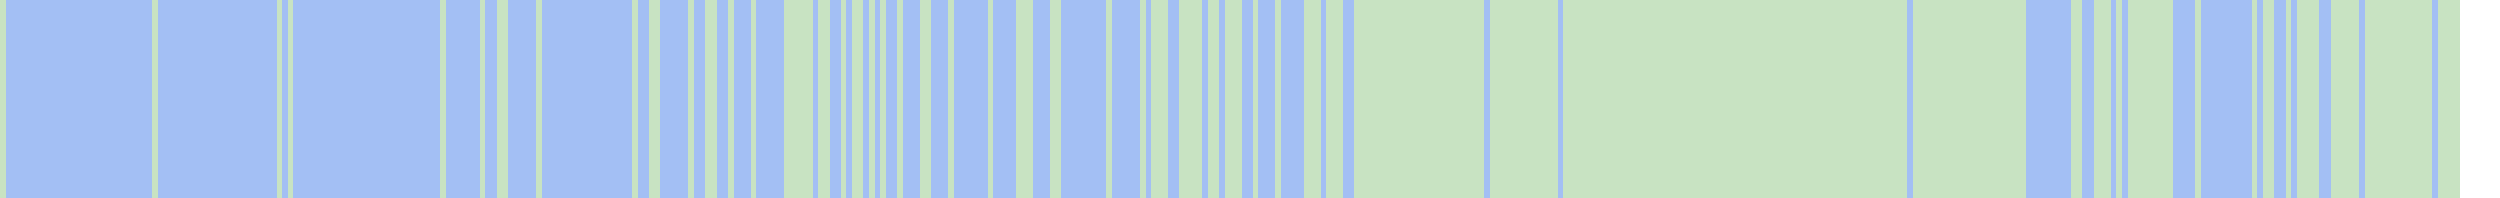
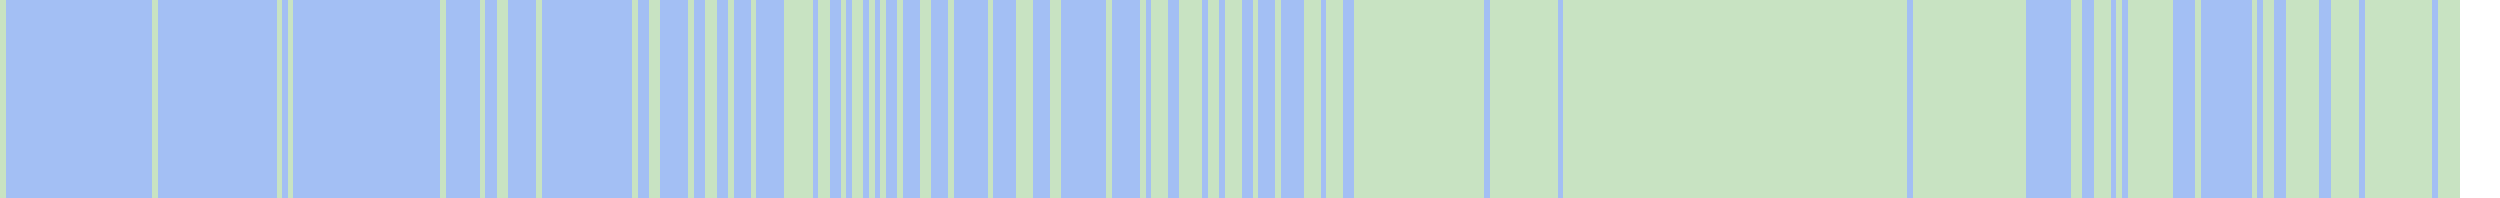
<svg xmlns="http://www.w3.org/2000/svg" viewBox="0 0 443 35" shape-rendering="crispEdges">
  <rect y="0" x="0" width="436" height="35" fill="#a3bff4" />
  <rect y="0" x="0" width="1" height="35" fill="#c8e3c2" />
  <rect y="0" x="27" width="1" height="35" fill="#c8e3c2" />
  <rect y="0" x="49" width="1" height="35" fill="#c8e3c2" />
  <rect y="0" x="51" width="1" height="35" fill="#c8e3c2" />
  <rect y="0" x="78" width="1" height="35" fill="#c8e3c2" />
  <rect y="0" x="85" width="1" height="35" fill="#c8e3c2" />
  <rect y="0" x="88" width="1" height="35" fill="#c8e3c2" />
  <rect y="0" x="89" width="1" height="35" fill="#c8e3c2" />
  <rect y="0" x="95" width="1" height="35" fill="#c8e3c2" />
  <rect y="0" x="112" width="1" height="35" fill="#c8e3c2" />
  <rect y="0" x="115" width="1" height="35" fill="#c8e3c2" />
  <rect y="0" x="116" width="1" height="35" fill="#c8e3c2" />
  <rect y="0" x="122" width="1" height="35" fill="#c8e3c2" />
  <rect y="0" x="125" width="1" height="35" fill="#c8e3c2" />
  <rect y="0" x="126" width="1" height="35" fill="#c8e3c2" />
  <rect y="0" x="129" width="1" height="35" fill="#c8e3c2" />
  <rect y="0" x="133" width="1" height="35" fill="#c8e3c2" />
  <rect y="0" x="139" width="1" height="35" fill="#c8e3c2" />
  <rect y="0" x="140" width="1" height="35" fill="#c8e3c2" />
  <rect y="0" x="141" width="1" height="35" fill="#c8e3c2" />
  <rect y="0" x="142" width="1" height="35" fill="#c8e3c2" />
  <rect y="0" x="143" width="1" height="35" fill="#c8e3c2" />
  <rect y="0" x="145" width="1" height="35" fill="#c8e3c2" />
  <rect y="0" x="146" width="1" height="35" fill="#c8e3c2" />
  <rect y="0" x="149" width="1" height="35" fill="#c8e3c2" />
  <rect y="0" x="151" width="1" height="35" fill="#c8e3c2" />
  <rect y="0" x="152" width="1" height="35" fill="#c8e3c2" />
  <rect y="0" x="154" width="1" height="35" fill="#c8e3c2" />
  <rect y="0" x="156" width="1" height="35" fill="#c8e3c2" />
  <rect y="0" x="159" width="1" height="35" fill="#c8e3c2" />
  <rect y="0" x="163" width="1" height="35" fill="#c8e3c2" />
  <rect y="0" x="164" width="1" height="35" fill="#c8e3c2" />
  <rect y="0" x="168" width="1" height="35" fill="#c8e3c2" />
  <rect y="0" x="175" width="1" height="35" fill="#c8e3c2" />
  <rect y="0" x="180" width="1" height="35" fill="#c8e3c2" />
  <rect y="0" x="181" width="1" height="35" fill="#c8e3c2" />
  <rect y="0" x="182" width="1" height="35" fill="#c8e3c2" />
  <rect y="0" x="186" width="1" height="35" fill="#c8e3c2" />
  <rect y="0" x="187" width="1" height="35" fill="#c8e3c2" />
  <rect y="0" x="196" width="1" height="35" fill="#c8e3c2" />
  <rect y="0" x="202" width="1" height="35" fill="#c8e3c2" />
  <rect y="0" x="204" width="1" height="35" fill="#c8e3c2" />
  <rect y="0" x="205" width="1" height="35" fill="#c8e3c2" />
  <rect y="0" x="206" width="1" height="35" fill="#c8e3c2" />
  <rect y="0" x="209" width="1" height="35" fill="#c8e3c2" />
  <rect y="0" x="210" width="1" height="35" fill="#c8e3c2" />
  <rect y="0" x="211" width="1" height="35" fill="#c8e3c2" />
  <rect y="0" x="212" width="1" height="35" fill="#c8e3c2" />
  <rect y="0" x="214" width="1" height="35" fill="#c8e3c2" />
  <rect y="0" x="215" width="1" height="35" fill="#c8e3c2" />
  <rect y="0" x="217" width="1" height="35" fill="#c8e3c2" />
  <rect y="0" x="218" width="1" height="35" fill="#c8e3c2" />
  <rect y="0" x="219" width="1" height="35" fill="#c8e3c2" />
  <rect y="0" x="222" width="1" height="35" fill="#c8e3c2" />
  <rect y="0" x="226" width="1" height="35" fill="#c8e3c2" />
  <rect y="0" x="231" width="1" height="35" fill="#c8e3c2" />
  <rect y="0" x="232" width="1" height="35" fill="#c8e3c2" />
  <rect y="0" x="233" width="1" height="35" fill="#c8e3c2" />
  <rect y="0" x="235" width="1" height="35" fill="#c8e3c2" />
  <rect y="0" x="236" width="1" height="35" fill="#c8e3c2" />
  <rect y="0" x="237" width="1" height="35" fill="#c8e3c2" />
  <rect y="0" x="240" width="1" height="35" fill="#c8e3c2" />
  <rect y="0" x="241" width="1" height="35" fill="#c8e3c2" />
  <rect y="0" x="242" width="1" height="35" fill="#c8e3c2" />
  <rect y="0" x="243" width="1" height="35" fill="#c8e3c2" />
  <rect y="0" x="244" width="1" height="35" fill="#c8e3c2" />
  <rect y="0" x="245" width="1" height="35" fill="#c8e3c2" />
  <rect y="0" x="246" width="1" height="35" fill="#c8e3c2" />
  <rect y="0" x="247" width="1" height="35" fill="#c8e3c2" />
  <rect y="0" x="248" width="1" height="35" fill="#c8e3c2" />
  <rect y="0" x="249" width="1" height="35" fill="#c8e3c2" />
  <rect y="0" x="250" width="1" height="35" fill="#c8e3c2" />
  <rect y="0" x="251" width="1" height="35" fill="#c8e3c2" />
  <rect y="0" x="252" width="1" height="35" fill="#c8e3c2" />
  <rect y="0" x="253" width="1" height="35" fill="#c8e3c2" />
  <rect y="0" x="254" width="1" height="35" fill="#c8e3c2" />
  <rect y="0" x="255" width="1" height="35" fill="#c8e3c2" />
  <rect y="0" x="256" width="1" height="35" fill="#c8e3c2" />
  <rect y="0" x="257" width="1" height="35" fill="#c8e3c2" />
  <rect y="0" x="258" width="1" height="35" fill="#c8e3c2" />
  <rect y="0" x="259" width="1" height="35" fill="#c8e3c2" />
  <rect y="0" x="260" width="1" height="35" fill="#c8e3c2" />
  <rect y="0" x="261" width="1" height="35" fill="#c8e3c2" />
  <rect y="0" x="262" width="1" height="35" fill="#c8e3c2" />
  <rect y="0" x="264" width="1" height="35" fill="#c8e3c2" />
  <rect y="0" x="265" width="1" height="35" fill="#c8e3c2" />
  <rect y="0" x="266" width="1" height="35" fill="#c8e3c2" />
  <rect y="0" x="267" width="1" height="35" fill="#c8e3c2" />
  <rect y="0" x="268" width="1" height="35" fill="#c8e3c2" />
  <rect y="0" x="269" width="1" height="35" fill="#c8e3c2" />
  <rect y="0" x="270" width="1" height="35" fill="#c8e3c2" />
  <rect y="0" x="271" width="1" height="35" fill="#c8e3c2" />
  <rect y="0" x="272" width="1" height="35" fill="#c8e3c2" />
  <rect y="0" x="273" width="1" height="35" fill="#c8e3c2" />
  <rect y="0" x="274" width="1" height="35" fill="#c8e3c2" />
  <rect y="0" x="275" width="1" height="35" fill="#c8e3c2" />
  <rect y="0" x="277" width="1" height="35" fill="#c8e3c2" />
  <rect y="0" x="278" width="1" height="35" fill="#c8e3c2" />
  <rect y="0" x="279" width="1" height="35" fill="#c8e3c2" />
  <rect y="0" x="280" width="1" height="35" fill="#c8e3c2" />
  <rect y="0" x="281" width="1" height="35" fill="#c8e3c2" />
  <rect y="0" x="282" width="1" height="35" fill="#c8e3c2" />
  <rect y="0" x="283" width="1" height="35" fill="#c8e3c2" />
  <rect y="0" x="284" width="1" height="35" fill="#c8e3c2" />
  <rect y="0" x="285" width="1" height="35" fill="#c8e3c2" />
  <rect y="0" x="286" width="1" height="35" fill="#c8e3c2" />
  <rect y="0" x="287" width="1" height="35" fill="#c8e3c2" />
  <rect y="0" x="288" width="1" height="35" fill="#c8e3c2" />
  <rect y="0" x="289" width="1" height="35" fill="#c8e3c2" />
  <rect y="0" x="290" width="1" height="35" fill="#c8e3c2" />
  <rect y="0" x="291" width="1" height="35" fill="#c8e3c2" />
  <rect y="0" x="292" width="1" height="35" fill="#c8e3c2" />
  <rect y="0" x="293" width="1" height="35" fill="#c8e3c2" />
  <rect y="0" x="294" width="1" height="35" fill="#c8e3c2" />
  <rect y="0" x="295" width="1" height="35" fill="#c8e3c2" />
  <rect y="0" x="296" width="1" height="35" fill="#c8e3c2" />
  <rect y="0" x="297" width="1" height="35" fill="#c8e3c2" />
  <rect y="0" x="298" width="1" height="35" fill="#c8e3c2" />
  <rect y="0" x="299" width="1" height="35" fill="#c8e3c2" />
  <rect y="0" x="300" width="1" height="35" fill="#c8e3c2" />
  <rect y="0" x="301" width="1" height="35" fill="#c8e3c2" />
  <rect y="0" x="302" width="1" height="35" fill="#c8e3c2" />
  <rect y="0" x="303" width="1" height="35" fill="#c8e3c2" />
  <rect y="0" x="304" width="1" height="35" fill="#c8e3c2" />
  <rect y="0" x="305" width="1" height="35" fill="#c8e3c2" />
  <rect y="0" x="306" width="1" height="35" fill="#c8e3c2" />
  <rect y="0" x="307" width="1" height="35" fill="#c8e3c2" />
  <rect y="0" x="308" width="1" height="35" fill="#c8e3c2" />
  <rect y="0" x="309" width="1" height="35" fill="#c8e3c2" />
  <rect y="0" x="310" width="1" height="35" fill="#c8e3c2" />
  <rect y="0" x="311" width="1" height="35" fill="#c8e3c2" />
  <rect y="0" x="312" width="1" height="35" fill="#c8e3c2" />
  <rect y="0" x="313" width="1" height="35" fill="#c8e3c2" />
  <rect y="0" x="314" width="1" height="35" fill="#c8e3c2" />
  <rect y="0" x="315" width="1" height="35" fill="#c8e3c2" />
  <rect y="0" x="316" width="1" height="35" fill="#c8e3c2" />
  <rect y="0" x="317" width="1" height="35" fill="#c8e3c2" />
  <rect y="0" x="318" width="1" height="35" fill="#c8e3c2" />
  <rect y="0" x="319" width="1" height="35" fill="#c8e3c2" />
  <rect y="0" x="320" width="1" height="35" fill="#c8e3c2" />
  <rect y="0" x="321" width="1" height="35" fill="#c8e3c2" />
  <rect y="0" x="322" width="1" height="35" fill="#c8e3c2" />
  <rect y="0" x="323" width="1" height="35" fill="#c8e3c2" />
  <rect y="0" x="324" width="1" height="35" fill="#c8e3c2" />
  <rect y="0" x="325" width="1" height="35" fill="#c8e3c2" />
  <rect y="0" x="326" width="1" height="35" fill="#c8e3c2" />
  <rect y="0" x="327" width="1" height="35" fill="#c8e3c2" />
  <rect y="0" x="328" width="1" height="35" fill="#c8e3c2" />
  <rect y="0" x="329" width="1" height="35" fill="#c8e3c2" />
  <rect y="0" x="330" width="1" height="35" fill="#c8e3c2" />
  <rect y="0" x="331" width="1" height="35" fill="#c8e3c2" />
  <rect y="0" x="332" width="1" height="35" fill="#c8e3c2" />
  <rect y="0" x="333" width="1" height="35" fill="#c8e3c2" />
  <rect y="0" x="334" width="1" height="35" fill="#c8e3c2" />
  <rect y="0" x="335" width="1" height="35" fill="#c8e3c2" />
  <rect y="0" x="336" width="1" height="35" fill="#c8e3c2" />
  <rect y="0" x="337" width="1" height="35" fill="#c8e3c2" />
  <rect y="0" x="339" width="1" height="35" fill="#c8e3c2" />
  <rect y="0" x="340" width="1" height="35" fill="#c8e3c2" />
  <rect y="0" x="341" width="1" height="35" fill="#c8e3c2" />
  <rect y="0" x="342" width="1" height="35" fill="#c8e3c2" />
  <rect y="0" x="343" width="1" height="35" fill="#c8e3c2" />
  <rect y="0" x="344" width="1" height="35" fill="#c8e3c2" />
  <rect y="0" x="345" width="1" height="35" fill="#c8e3c2" />
  <rect y="0" x="346" width="1" height="35" fill="#c8e3c2" />
  <rect y="0" x="347" width="1" height="35" fill="#c8e3c2" />
  <rect y="0" x="348" width="1" height="35" fill="#c8e3c2" />
  <rect y="0" x="349" width="1" height="35" fill="#c8e3c2" />
  <rect y="0" x="350" width="1" height="35" fill="#c8e3c2" />
  <rect y="0" x="351" width="1" height="35" fill="#c8e3c2" />
  <rect y="0" x="352" width="1" height="35" fill="#c8e3c2" />
  <rect y="0" x="353" width="1" height="35" fill="#c8e3c2" />
  <rect y="0" x="354" width="1" height="35" fill="#c8e3c2" />
  <rect y="0" x="355" width="1" height="35" fill="#c8e3c2" />
  <rect y="0" x="356" width="1" height="35" fill="#c8e3c2" />
  <rect y="0" x="357" width="1" height="35" fill="#c8e3c2" />
  <rect y="0" x="358" width="1" height="35" fill="#c8e3c2" />
  <rect y="0" x="367" width="1" height="35" fill="#c8e3c2" />
  <rect y="0" x="368" width="1" height="35" fill="#c8e3c2" />
  <rect y="0" x="371" width="1" height="35" fill="#c8e3c2" />
  <rect y="0" x="372" width="1" height="35" fill="#c8e3c2" />
  <rect y="0" x="373" width="1" height="35" fill="#c8e3c2" />
  <rect y="0" x="375" width="1" height="35" fill="#c8e3c2" />
  <rect y="0" x="377" width="1" height="35" fill="#c8e3c2" />
  <rect y="0" x="378" width="1" height="35" fill="#c8e3c2" />
  <rect y="0" x="379" width="1" height="35" fill="#c8e3c2" />
  <rect y="0" x="380" width="1" height="35" fill="#c8e3c2" />
  <rect y="0" x="381" width="1" height="35" fill="#c8e3c2" />
  <rect y="0" x="382" width="1" height="35" fill="#c8e3c2" />
  <rect y="0" x="383" width="1" height="35" fill="#c8e3c2" />
  <rect y="0" x="384" width="1" height="35" fill="#c8e3c2" />
  <rect y="0" x="389" width="1" height="35" fill="#c8e3c2" />
  <rect y="0" x="399" width="1" height="35" fill="#c8e3c2" />
  <rect y="0" x="401" width="1" height="35" fill="#c8e3c2" />
  <rect y="0" x="402" width="1" height="35" fill="#c8e3c2" />
  <rect y="0" x="405" width="1" height="35" fill="#c8e3c2" />
+   <rect y="0" x="406" width="1" height="35" fill="#c8e3c2" />
  <rect y="0" x="407" width="1" height="35" fill="#c8e3c2" />
  <rect y="0" x="408" width="1" height="35" fill="#c8e3c2" />
  <rect y="0" x="409" width="1" height="35" fill="#c8e3c2" />
  <rect y="0" x="410" width="1" height="35" fill="#c8e3c2" />
  <rect y="0" x="413" width="1" height="35" fill="#c8e3c2" />
  <rect y="0" x="414" width="1" height="35" fill="#c8e3c2" />
  <rect y="0" x="415" width="1" height="35" fill="#c8e3c2" />
  <rect y="0" x="416" width="1" height="35" fill="#c8e3c2" />
  <rect y="0" x="417" width="1" height="35" fill="#c8e3c2" />
  <rect y="0" x="419" width="1" height="35" fill="#c8e3c2" />
  <rect y="0" x="420" width="1" height="35" fill="#c8e3c2" />
  <rect y="0" x="421" width="1" height="35" fill="#c8e3c2" />
  <rect y="0" x="422" width="1" height="35" fill="#c8e3c2" />
  <rect y="0" x="423" width="1" height="35" fill="#c8e3c2" />
  <rect y="0" x="424" width="1" height="35" fill="#c8e3c2" />
  <rect y="0" x="425" width="1" height="35" fill="#c8e3c2" />
  <rect y="0" x="426" width="1" height="35" fill="#c8e3c2" />
  <rect y="0" x="427" width="1" height="35" fill="#c8e3c2" />
  <rect y="0" x="428" width="1" height="35" fill="#c8e3c2" />
  <rect y="0" x="429" width="1" height="35" fill="#c8e3c2" />
  <rect y="0" x="430" width="1" height="35" fill="#c8e3c2" />
  <rect y="0" x="432" width="1" height="35" fill="#c8e3c2" />
  <rect y="0" x="433" width="1" height="35" fill="#c8e3c2" />
  <rect y="0" x="434" width="1" height="35" fill="#c8e3c2" />
  <rect y="0" x="435" width="1" height="35" fill="#c8e3c2" />
</svg>
